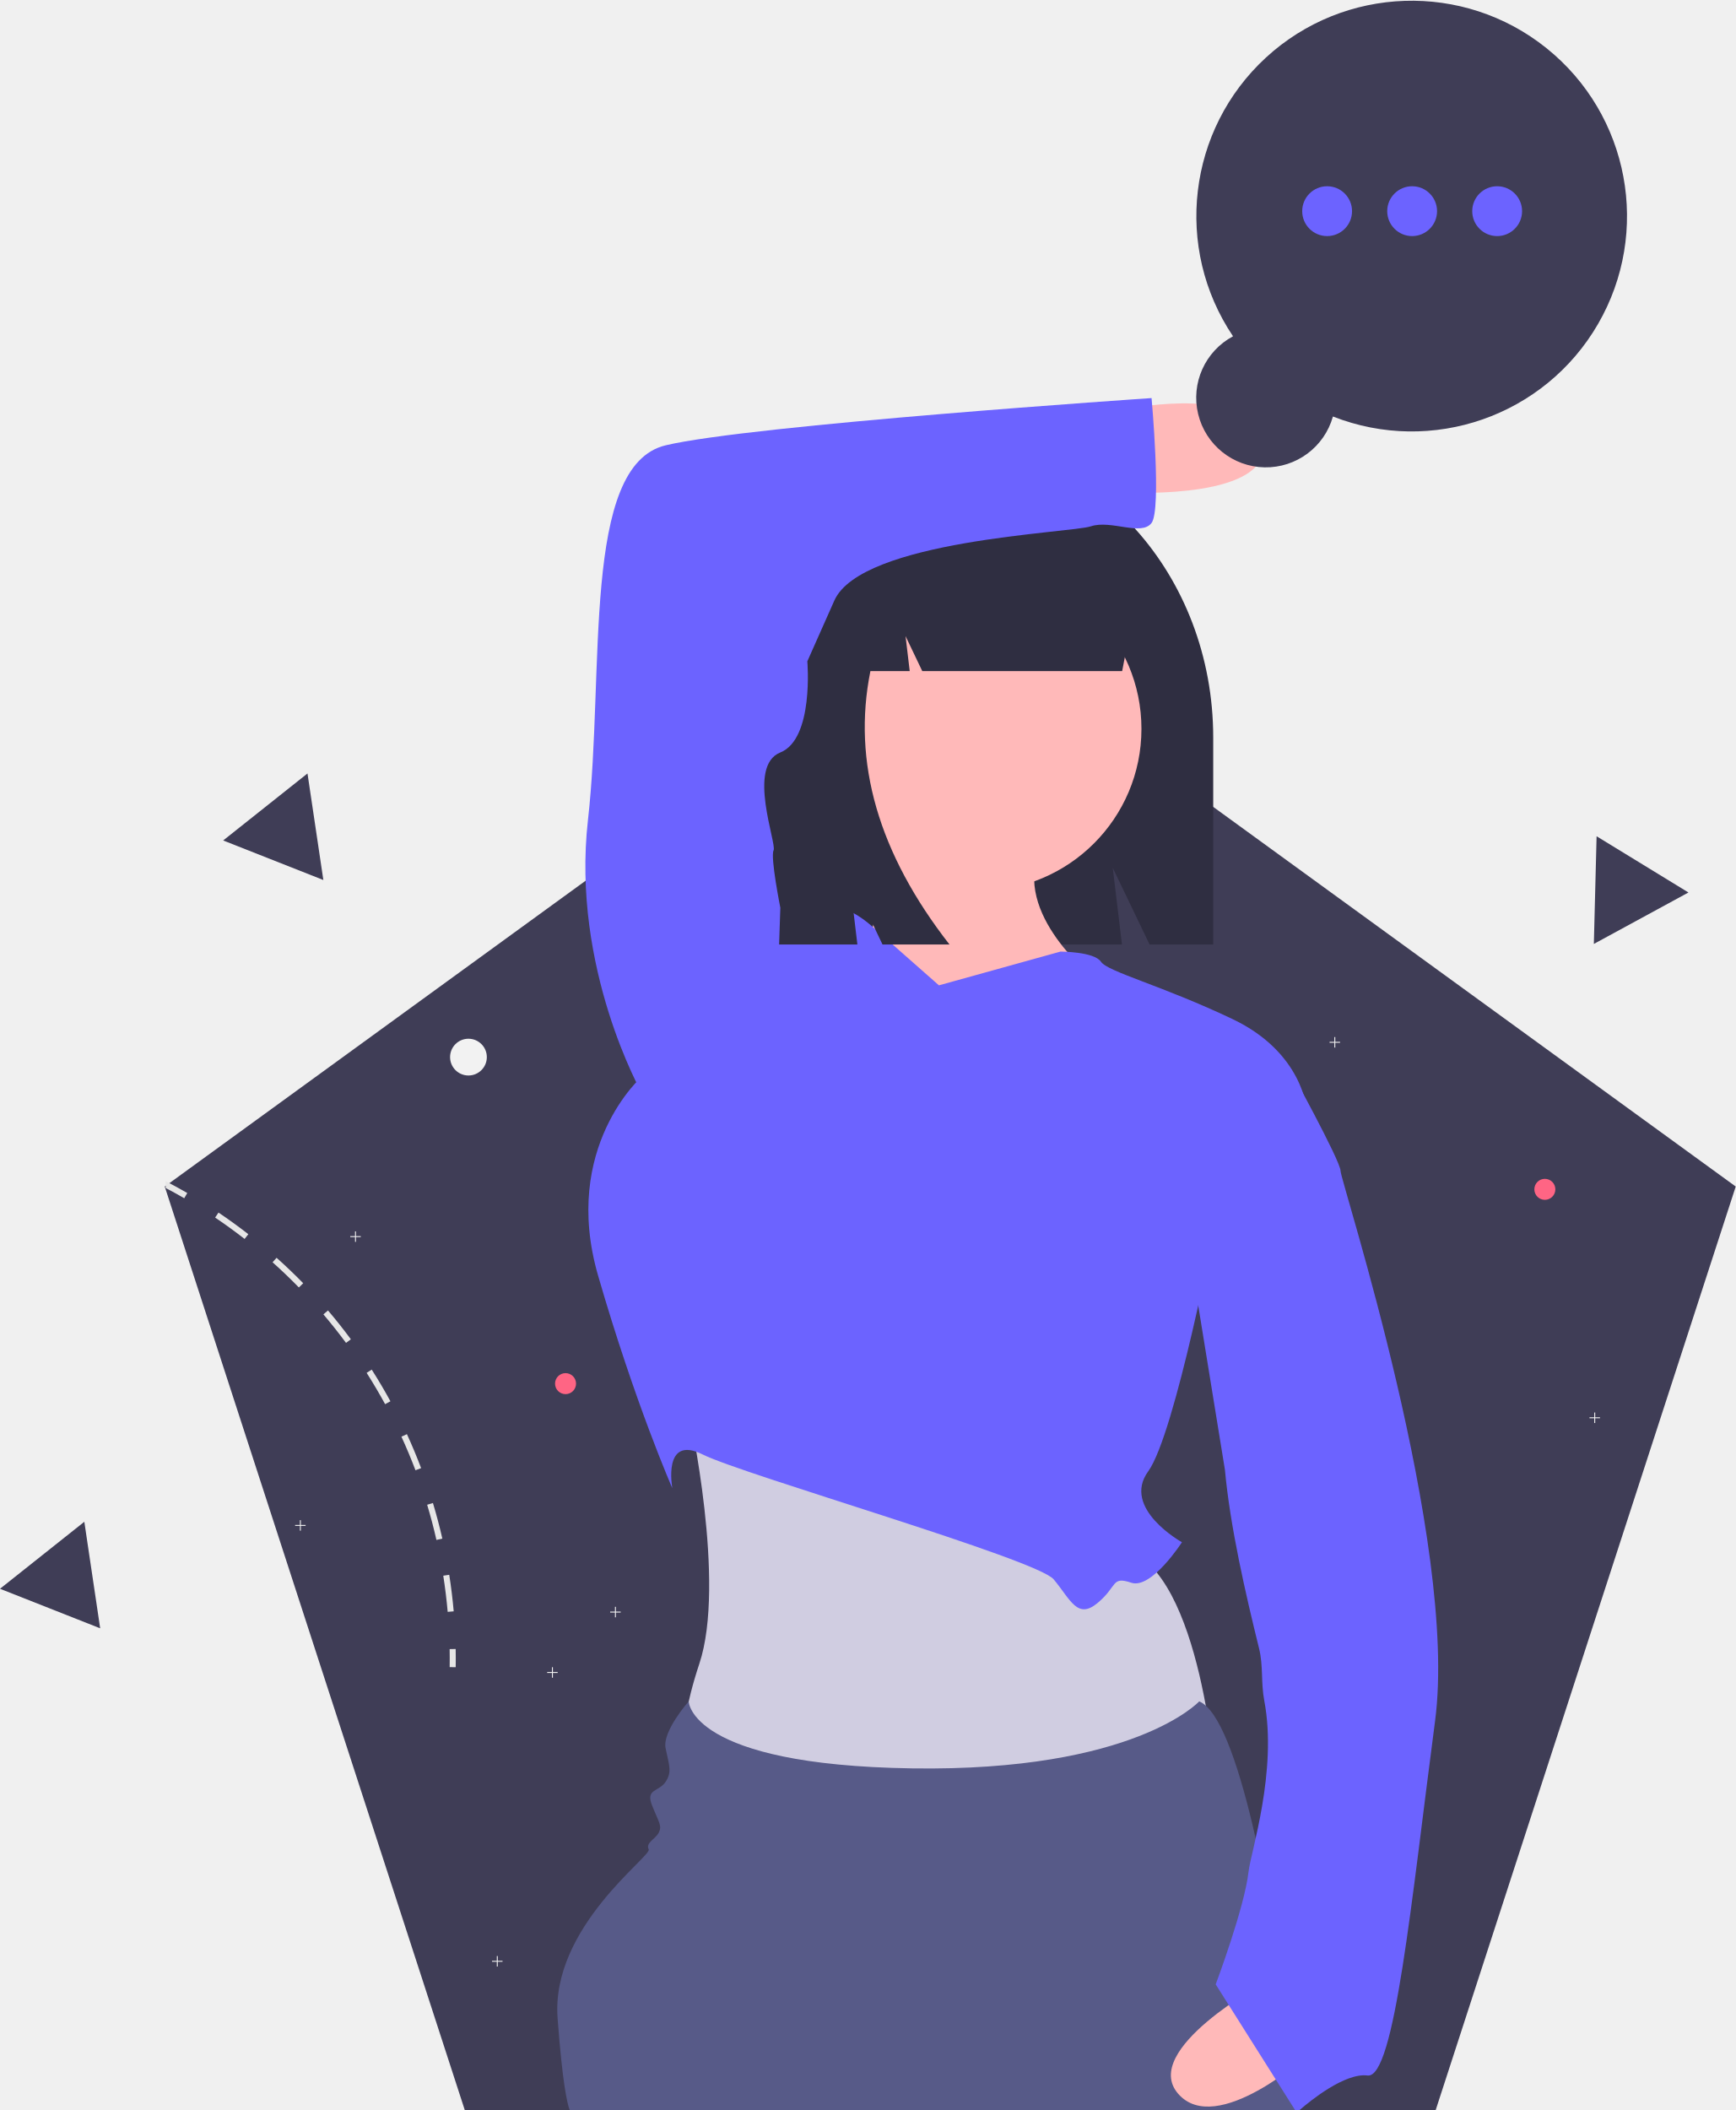
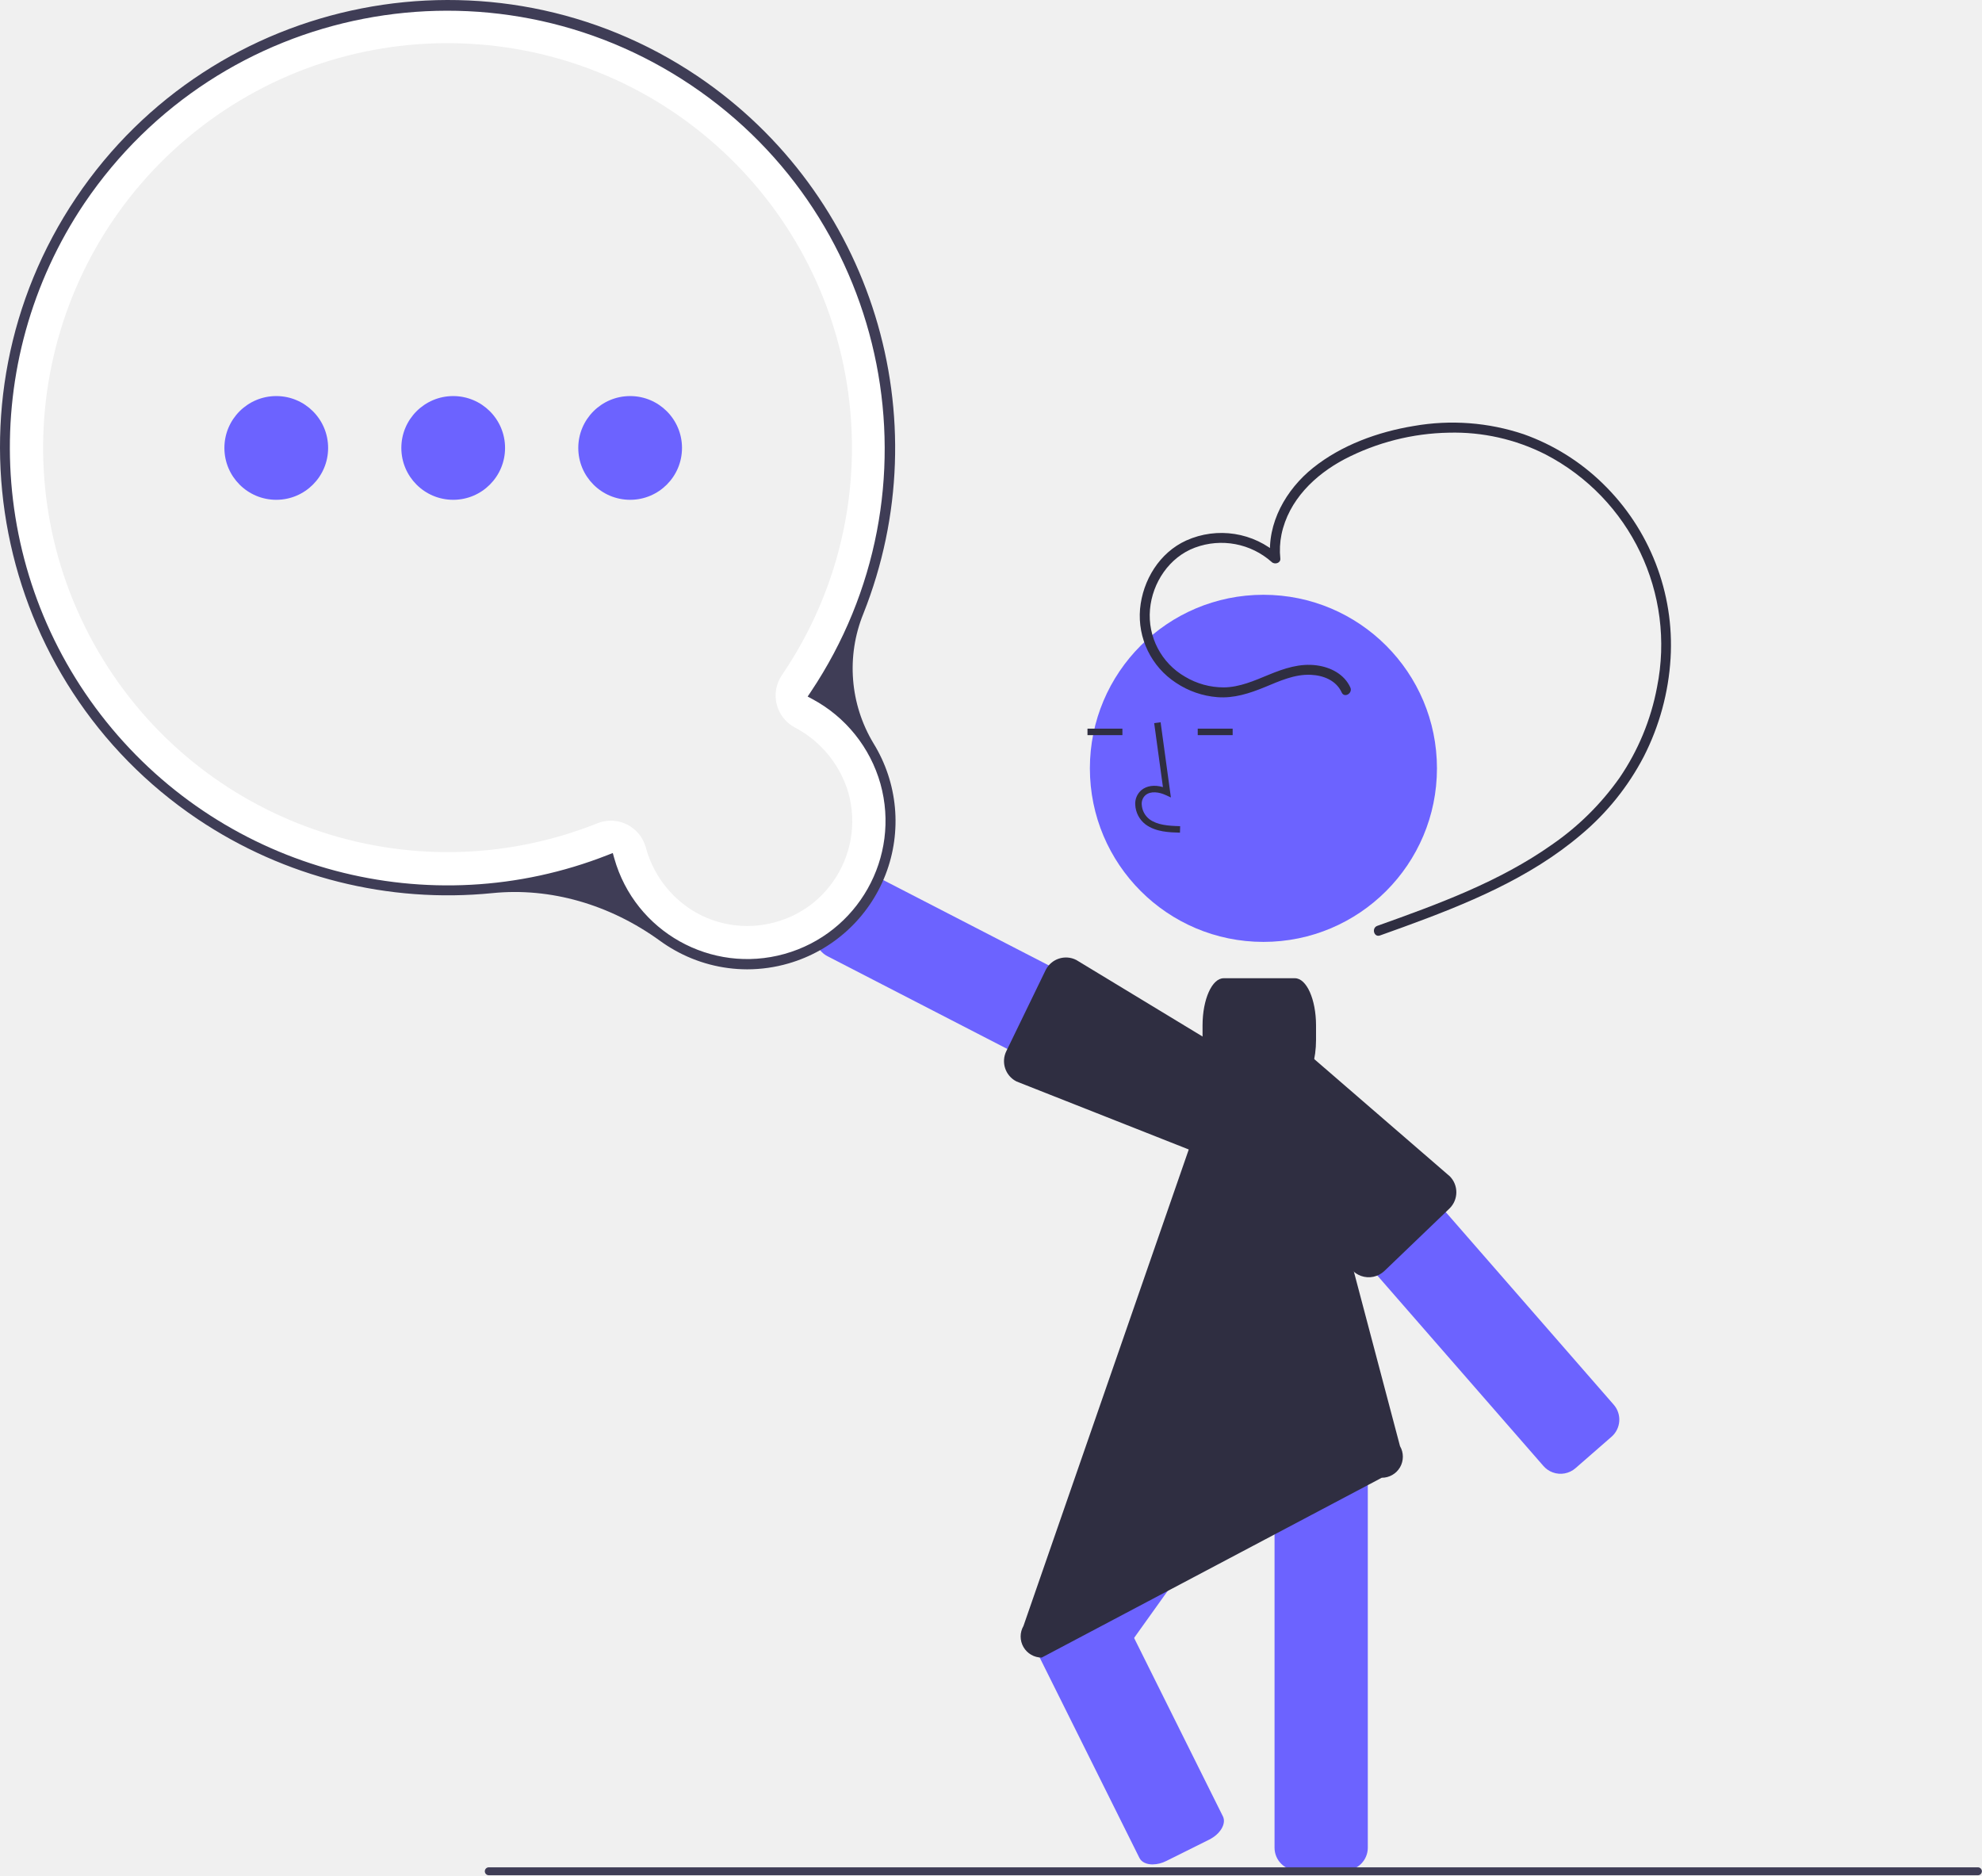
- <svg xmlns="http://www.w3.org/2000/svg" id="adc5ebb5-adad-487b-beff-d206cdc968e3" data-name="Layer 1" width="661.105" height="803.61" viewBox="0 0 661.105 803.61">
-   <polygon points="661.105 451.9 546.835 803.61 177.015 803.61 62.745 451.9 361.925 234.53 661.105 451.9" fill="#3f3d56" />
-   <polygon points="212.406 636.791 210.584 636.791 210.584 634.968 210.228 634.968 210.228 636.791 208.406 636.791 208.406 637.146 210.228 637.146 210.228 638.968 210.584 638.968 210.584 637.146 212.406 637.146 212.406 636.791" fill="#f2f2f2" />
-   <polygon points="191.406 746.791 189.584 746.791 189.584 744.968 189.228 744.968 189.228 746.791 187.406 746.791 187.406 747.146 189.228 747.146 189.228 748.968 189.584 748.968 189.584 747.146 191.406 747.146 191.406 746.791" fill="#f2f2f2" />
-   <polygon points="311.406 779.791 309.584 779.791 309.584 777.968 309.228 777.968 309.228 779.791 307.406 779.791 307.406 780.146 309.228 780.146 309.228 781.968 309.584 781.968 309.584 780.146 311.406 780.146 311.406 779.791" fill="#f2f2f2" />
-   <circle cx="290.406" cy="692.968" r="4" fill="#ff6584" />
-   <polygon points="510.406 396.791 508.584 396.791 508.584 394.968 508.228 394.968 508.228 396.791 506.406 396.791 506.406 397.146 508.228 397.146 508.228 398.968 508.584 398.968 508.584 397.146 510.406 397.146 510.406 396.791" fill="#f2f2f2" />
-   <polygon points="489.406 506.791 487.584 506.791 487.584 504.968 487.228 504.968 487.228 506.791 485.406 506.791 485.406 507.146 487.228 507.146 487.228 508.968 487.584 508.968 487.584 507.146 489.406 507.146 489.406 506.791" fill="#f2f2f2" />
-   <polygon points="609.406 539.791 607.584 539.791 607.584 537.968 607.228 537.968 607.228 539.791 605.406 539.791 605.406 540.146 607.228 540.146 607.228 541.968 607.584 541.968 607.584 540.146 609.406 540.146 609.406 539.791" fill="#f2f2f2" />
-   <circle cx="588.406" cy="452.968" r="4" fill="#ff6584" />
-   <circle cx="178.425" cy="402.61" r="7" fill="#f2f2f2" />
-   <path d="M440.553,647.963l-2.27.35c.71,4.54,1.27,9.18,1.68,13.77l2.29-.2C441.843,657.233,441.273,652.553,440.553,647.963Z" transform="translate(-269.4475 -48.19478)" fill="#e6e6e6" />
-   <path d="M434.343,620.623l-2.2.67c1.33,4.4,2.52,8.91,3.53,13.4l2.25-.51C436.893,629.643,435.683,625.083,434.343,620.623Z" transform="translate(-269.4475 -48.19478)" fill="#e6e6e6" />
-   <path d="M424.433,594.403l-2.09.96c1.92,4.19,3.72,8.49,5.35,12.79l2.15-.81C428.193,602.993,426.383,598.633,424.433,594.403Z" transform="translate(-269.4475 -48.19478)" fill="#e6e6e6" />
-   <path d="M411.033,569.823l-1.94,1.23c2.47,3.88,4.84,7.9,7.04,11.93l2.02-1.1C415.933,577.803,413.533,573.743,411.033,569.823Z" transform="translate(-269.4475 -48.19478)" fill="#e6e6e6" />
-   <path d="M394.373,547.293l-1.75,1.49c2.98,3.5,5.88,7.16,8.62,10.86l1.84-1.37C400.323,554.533,397.393,550.833,394.373,547.293Z" transform="translate(-269.4475 -48.19478)" fill="#e6e6e6" />
-   <path d="M374.793,527.233l-1.53,1.71c3.44,3.07,6.81,6.3,10.02,9.59l1.65-1.61C381.683,533.593,378.273,530.333,374.793,527.233Z" transform="translate(-269.4475 -48.19478)" fill="#e6e6e6" />
-   <path d="M352.673,510.013l-1.29,1.9c3.82,2.57,7.6,5.31,11.23,8.14l1.42-1.81C360.353,515.383,356.533,512.613,352.673,510.013Z" transform="translate(-269.4475 -48.19478)" fill="#e6e6e6" />
-   <path d="M332.543,498.053v2.6c2.39,1.25,4.76,2.56,7.08,3.9l1.15-1.99Q336.723,500.223,332.543,498.053Z" transform="translate(-269.4475 -48.19478)" fill="#e6e6e6" />
-   <path d="M440.708,676.269l2.299-.042c.042,2.321.045,4.655.009,6.936l-2.298-.036C440.753,680.872,440.75,678.564,440.708,676.269Z" transform="translate(-269.4475 -48.19478)" fill="#e6e6e6" />
-   <path d="M630.346,216.805h0c55.888,0,101.195,50.28,101.195,112.304V407.911H707.305L693.274,378.714l3.508,29.197H541.004L528.248,381.368l3.189,26.542h-17.539V346.037C513.898,274.664,566.034,216.805,630.346,216.805Z" transform="translate(-269.4475 -48.19478)" fill="#2f2e41" />
-   <path d="M531.954,586.721s14.14,64.272,3.856,95.122-6.427,48.846-6.427,48.846l203.098-3.856s-5.142-79.697-34.707-88.695S531.954,586.721,531.954,586.721Z" transform="translate(-269.4475 -48.19478)" fill="#d0cde1" />
-   <circle cx="373.054" cy="277.583" r="61.701" fill="#ffb9b9" />
-   <path d="M603.938,363.055s3.856,46.276-10.283,48.846,41.134,46.276,41.134,46.276l50.132-38.563s-32.136-25.709-17.996-50.132Z" transform="translate(-269.4475 -48.19478)" fill="#ffb9b9" />
-   <path d="M627.076,423.471l-25.236-22.251s-13.327-12.456-18.469-4.743-16.711-2.571-16.711-2.571L513.958,458.177s-30.85,26.994-16.711,75.841,28.28,80.982,28.28,80.982-3.856-20.567,11.569-12.854,127.258,39.848,133.685,47.561,8.998,15.425,16.711,8.998,5.142-10.283,12.854-7.713,19.282-15.425,19.282-15.425-23.138-12.854-12.854-26.994,25.709-95.122,25.709-95.122l34.707-42.419s-1.285-21.852-28.28-34.707-47.561-17.996-50.132-21.852-15.425-3.856-15.425-3.856Z" transform="translate(-269.4475 -48.19478)" fill="#6c63ff" />
-   <path d="M764.493,851.775c0,.01.01.02,0,.03h-278.07c-.89-2.32-2.75-9.98-4.6-34.99-2.57-34.71,35.99-61.7,34.71-64.27-1.29-2.57,2.57-3.86,3.85-6.43,1.29-2.57,0-3.86-2.57-10.28-2.57-6.43,2.57-5.15,5.14-9,2.57-3.86,1.29-6.43,0-12.86-1.28-6.42,8.81-17.8,8.81-17.8s.19,24.23,85.03,25.52c84.84,1.28,109.42-25.52,109.42-25.52,15.09,6.31,27.54,77.64,33.88,121.84.91,6.36,1.7,12.15,2.34,17.11C763.533,843.495,764.233,849.485,764.493,851.775Z" transform="translate(-269.4475 -48.19478)" fill="#575a88" />
-   <path d="M767.762,830.73s-34.967,31.618-49.561,14.903,32.954-42.415,32.954-42.415Z" transform="translate(-269.4475 -48.19478)" fill="#ffb9b9" />
-   <path d="M816.033,703.695c-9,68.13-15.42,136.26-25.71,134.97-8.66-1.09-21.88,9.69-25.83,13.11l-.03.03h-1.76l-7.32-11.59-17.94-28.4-4.96-7.86S743.469,774.755,745,761c.807-7.255,11.06-38.37,6-65-1.345-7.056-.341-13.284-2-20-5.205-21.069-11.015-46.388-13-68L718.343,499.315l20.57-44.99L760,454s20.043,36.315,20.043,40.165C780.043,498.025,825.033,635.565,816.033,703.695Z" transform="translate(-269.4475 -48.19478)" fill="#6c63ff" />
-   <path d="M700.346,203.662s46.276-8.998,50.132,12.854-50.132,19.281-50.132,19.281Z" transform="translate(-269.4475 -48.19478)" fill="#ffb9b9" />
-   <path d="M601.578,247.741c10.16-13.083,25.146-21.369,41.875-21.369h1.987c38.306,0,69.359,34.662,69.359,77.421v0H701.964l-2.073-15.778-3.039,15.778H620.726l-6.378-13.348,1.595,13.348H600.967Q590.484,355.852,631.09,407.911H605.579l-12.756-26.697,3.189,26.697H547.381l-9.567-61.403C537.815,300.523,564.533,261.528,601.578,247.741Z" transform="translate(-269.4475 -48.19478)" fill="#2f2e41" />
-   <path d="M513.958,464.604s-26.994-47.561-20.567-104.12-2.571-134.97,29.565-142.683,185.102-17.996,185.102-17.996,3.856,42.419,0,47.561-15.425-1.285-23.138,1.285-87.409,5.142-97.693,28.28L576.944,300.069s2.571,29.565-10.283,34.707-1.285,34.707-2.571,37.278,2.571,21.852,2.571,21.852l-1.285,38.563Z" transform="translate(-269.4475 -48.19478)" fill="#6c63ff" />
-   <path d="M739.085,176.269a82.013,82.013,0,1,1,38.052,30.553,26.529,26.529,0,1,1-38.052-30.553Z" transform="translate(-269.4475 -48.19478)" fill="#3f3d56" />
-   <circle cx="505.476" cy="80.424" r="9.491" fill="#6c63ff" />
-   <circle cx="537.857" cy="80.424" r="9.491" fill="#6c63ff" />
-   <circle cx="570.238" cy="80.424" r="9.491" fill="#6c63ff" />
-   <polygon points="137.406 470.791 135.584 470.791 135.584 468.968 135.228 468.968 135.228 470.791 133.406 470.791 133.406 471.146 135.228 471.146 135.228 472.968 135.584 472.968 135.584 471.146 137.406 471.146 137.406 470.791" fill="#f2f2f2" />
-   <polygon points="116.406 580.791 114.584 580.791 114.584 578.968 114.228 578.968 114.228 580.791 112.406 580.791 112.406 581.146 114.228 581.146 114.228 582.968 114.584 582.968 114.584 581.146 116.406 581.146 116.406 580.791" fill="#f2f2f2" />
-   <polygon points="236.406 613.791 234.584 613.791 234.584 611.968 234.228 611.968 234.228 613.791 232.406 613.791 232.406 614.146 234.228 614.146 234.228 615.968 234.584 615.968 234.584 614.146 236.406 614.146 236.406 613.791" fill="#f2f2f2" />
-   <circle cx="215.406" cy="526.968" r="4" fill="#ff6584" />
-   <polygon points="123.157 335.154 104.079 327.626 85 320.097 101.059 307.339 117.118 294.58 120.138 314.867 123.157 335.154" fill="#3f3d56" />
-   <polygon points="38.157 620.154 19.079 612.626 0 605.097 16.059 592.339 32.118 579.58 35.138 599.867 38.157 620.154" fill="#3f3d56" />
-   <polygon points="643.102 339.91 625.083 349.708 607.065 359.505 607.589 339.002 608.113 318.498 625.608 329.204 643.102 339.91" fill="#3f3d56" />
+ <svg xmlns="http://www.w3.org/2000/svg" id="afd65f95-a48d-4fee-8115-7ece3b51adcc" data-name="Layer 1" width="595.246" height="563.116" viewBox="0 0 595.246 563.116">
+   <path d="M768.689,610.581a6.823,6.823,0,0,0,6.845-1.255l10.832-9.447a6.824,6.824,0,0,0,.657-9.618l-78.737-90.281a6.824,6.824,0,0,0-9.618-.657l-10.832,9.447a6.824,6.824,0,0,0-.657,9.617l78.737,90.281A6.776,6.776,0,0,0,768.689,610.581Z" transform="translate(-302.3769 -168.4419)" fill="#6c63ff" />
+   <path d="M660.473,511.236a6.85,6.85,0,0,0,2.088-.328,6.769,6.769,0,0,0,3.984-3.366l6.586-12.775a6.823,6.823,0,0,0-2.935-9.182L563.723,430.69a6.824,6.824,0,0,0-9.182,2.935l-6.586,12.775a6.823,6.823,0,0,0,2.935,9.182L657.363,510.477A6.773,6.773,0,0,0,660.473,511.236Z" transform="translate(-302.3769 -168.4419)" fill="#6c63ff" />
+   <path d="M662.393,514.327a6.837,6.837,0,0,0,6.107-3.764l6.448-12.845a6.804,6.804,0,0,0,.528-4.684c-.043-.174-.092-.348-.15-.52h0c-.13-.392-.272-1.004-.436-1.713-.523-2.26-1.173-5.072-2.498-5.737l-46.785-28.357a6.813,6.813,0,0,0-9.164,2.976l-.02.039L604.622,484.046a6.823,6.823,0,0,0,3.037,9.145l51.73,20.423A6.677,6.677,0,0,0,662.393,514.327Z" transform="translate(-302.3769 -168.4419)" fill="#2f2e41" />
+   <circle cx="379.437" cy="230.723" r="52.118" fill="#6c63ff" />
+   <path d="M691.973,730.111h14.373a6.824,6.824,0,0,0,6.817-6.817V601.554a6.824,6.824,0,0,0-6.817-6.817H691.973a6.824,6.824,0,0,0-6.817,6.817V723.294A6.824,6.824,0,0,0,691.973,730.111Z" transform="translate(-302.3769 -168.4419)" fill="#6c63ff" />
+   <path d="M630.045,673.451a6.813,6.813,0,0,0,5.554-2.849l69.675-97.446a6.824,6.824,0,0,0-1.58-9.51L692.002,555.286a6.823,6.823,0,0,0-9.51,1.58L612.818,654.311a6.824,6.824,0,0,0,1.581,9.51l11.692,8.36A6.781,6.781,0,0,0,630.045,673.451Z" transform="translate(-302.3769 -168.4419)" fill="#6c63ff" />
+   <path d="M648.53,728.302a9.384,9.384,0,0,0,4.117-1.03l12.867-6.406c3.365-1.676,5.219-4.813,4.133-6.994l-33.161-66.608c-1.086-2.181-4.706-2.592-8.072-.918l-12.867,6.406a9.074,9.074,0,0,0-3.688,3.206,3.852,3.852,0,0,0-.445,3.787l33.161,66.608C645.211,727.631,646.716,728.302,648.53,728.302Z" transform="translate(-302.3769 -168.4419)" fill="#6c63ff" />
+   <path d="M711.082,551.573a6.837,6.837,0,0,0,7.139-1.544l19.499-18.71a6.816,6.816,0,0,0,.078-9.639l-.005-.005-41.444-35.83c-1.012-1.031-3.888-.782-6.198-.584-.725.063-1.351.116-1.765.113-.181-.001-.362.005-.541.018h0a6.805,6.805,0,0,0-4.294,1.945l-10.235,10.09a6.825,6.825,0,0,0-.069,9.64l35.304,42.862A6.873,6.873,0,0,0,711.082,551.573Z" transform="translate(-302.3769 -168.4419)" fill="#2f2e41" />
+   <path d="M656.751,418.482l.054-1.948c-3.623-.101-6.818-.328-9.218-2.082a5.987,5.987,0,0,1-2.319-4.41,3.422,3.422,0,0,1,1.123-2.819c1.593-1.346,4.157-.91,6.026-.053l1.611.739-3.09-22.583-1.93.264,2.629,19.21c-2.539-.747-4.892-.425-6.503.936a5.328,5.328,0,0,0-1.812,4.375,7.92,7.92,0,0,0,3.116,5.914C649.523,418.279,653.531,418.391,656.751,418.482Z" transform="translate(-302.3769 -168.4419)" fill="#2f2e41" />
+   <rect x="326.6" y="218.806" width="10.489" height="1.948" fill="#2f2e41" />
+   <rect x="359.709" y="218.806" width="10.489" height="1.948" fill="#2f2e41" />
+   <path d="M609.749,656.699l56.853-163.86c-1.835-2.481-3.066-6.971-3.069-12.117V476.363c.004-7.82,2.835-14.157,6.33-14.165h21.424c3.494.009,6.326,6.346,6.33,14.165v4.359c-.003,5.667-1.495,10.542-3.644,12.807l28.861,109.17a6.316,6.316,0,0,1-5.482,9.495l-102.121,54a6.33,6.33,0,0,1-5.482-9.495Z" transform="translate(-302.3769 -168.4419)" fill="#2f2e41" />
+   <path d="M505.504,452.917a43.215,43.215,0,0,1-20.418-25.655,133.444,133.444,0,0,1-122.789-13.679c-61.056-41.075-77.312-124.164-36.237-185.221s124.165-77.311,185.22-36.237c60.903,40.972,77.229,123.751,36.543,184.764a43.725,43.725,0,0,1,20.897,26.368,43.507,43.507,0,0,1-30.157,53.631,43.245,43.245,0,0,1-33.061-3.971Z" transform="translate(-302.3769 -168.4419)" fill="#fff" />
+   <path d="M510.359,441.855a32.289,32.289,0,0,1-14.062-19.046,10.858,10.858,0,0,0-14.426-7.176l-.662.26a121.454,121.454,0,1,1,56.352-45.246l-.395.587a10.861,10.861,0,0,0,3.891,15.641,32.506,32.506,0,0,1,16.112,19.632,31.515,31.515,0,0,1-4.827,26.984,30.983,30.983,0,0,1-14.296,10.949,31.861,31.861,0,0,1-11.252,2.066A31.438,31.438,0,0,1,510.359,441.855Z" transform="translate(-302.3769 -168.4419)" fill="#f0f0f0" />
+   <path d="M505.014,453.789a45.449,45.449,0,0,1-4.394-2.814c-15.153-10.994-33.032-16.085-50.34-14.342a134.744,134.744,0,0,1-88.54-22.22c-61.513-41.382-77.891-125.095-36.509-186.608,41.382-61.513,125.094-77.892,186.608-36.509a134.687,134.687,0,0,1,49.817,161.458,43.588,43.588,0,0,0,3.066,38.926,44.488,44.488,0,0,1-25.544,66.074,44.78,44.78,0,0,1-12.416,1.768h0A44.488,44.488,0,0,1,505.014,453.789ZM327.72,229.479a131.454,131.454,0,0,0,157.147,195.721l1.546-.608.448,1.6a41.507,41.507,0,0,0,79.936-22.395,41.707,41.707,0,0,0-20.4-25.407l-1.463-.782.926-1.378a131.454,131.454,0,0,0-218.139-146.75Z" transform="translate(-302.3769 -168.4419)" fill="#3f3d56" />
+   <circle cx="189.248" cy="134.51" r="15.575" fill="#6c63ff" />
+   <circle cx="136.108" cy="134.51" r="15.575" fill="#6c63ff" />
+   <circle cx="82.968" cy="134.51" r="15.575" fill="#6c63ff" />
+   <path d="M705.325,376.391c-1.65-3.643-5.513-5.154-9.316-5.315-4.881-.207-9.377,1.891-13.793,3.704-4.56,1.872-9.228,3.4-14.222,3.015a26.035,26.035,0,0,1-12.398-4.29,24.024,24.024,0,0,1-10.831-22.213c.801-8.622,5.838-16.896,13.864-20.544a25.766,25.766,0,0,1,27.824,4.368l-2.561,1.061c-1.066-10.64,4.721-20.76,12.84-27.253,8.564-6.85,19.519-10.81,30.258-12.568A67.194,67.194,0,0,1,760,298.84a65.418,65.418,0,0,1,23.637,14.703,67.582,67.582,0,0,1,20.457,52.579A74.776,74.776,0,0,1,796.056,395.617a77.007,77.007,0,0,1-18.815,23.43c-15.426,13.144-34.541,20.908-53.377,27.772q-3.516,1.281-7.042,2.533c-1.822.65-2.606-2.248-.798-2.893,18.172-6.481,36.669-13.215,52.537-24.447a81.26,81.26,0,0,0,20.205-20.007A71.583,71.583,0,0,0,800.018,374.836a64.457,64.457,0,0,0-33.506-69.948,60.611,60.611,0,0,0-28.999-6.518,70.737,70.737,0,0,0-31.331,7.954c-8.976,4.747-16.797,12.346-18.939,22.6a23.783,23.783,0,0,0-.35,7.252c.137,1.372-1.69,1.873-2.561,1.061a22.741,22.741,0,0,0-23.074-4.355c-7.701,2.854-12.814,10.529-13.509,18.583a21.153,21.153,0,0,0,10.553,20.198,22.577,22.577,0,0,0,11.617,3.196c4.775-.045,9.174-2.022,13.514-3.805,4.637-1.906,9.342-3.494,14.416-2.807,4.166.564,8.263,2.648,10.067,6.629.79,1.745-1.794,3.272-2.59,1.514Z" transform="translate(-302.3769 -168.4419)" fill="#2f2e41" />
+   <path d="M449.138,731.558h447.294a1.191,1.191,0,0,0,0-2.381h-447.294a1.191,1.191,0,0,0,0,2.381Z" transform="translate(-302.3769 -168.4419)" fill="#3f3d56" />
</svg>
